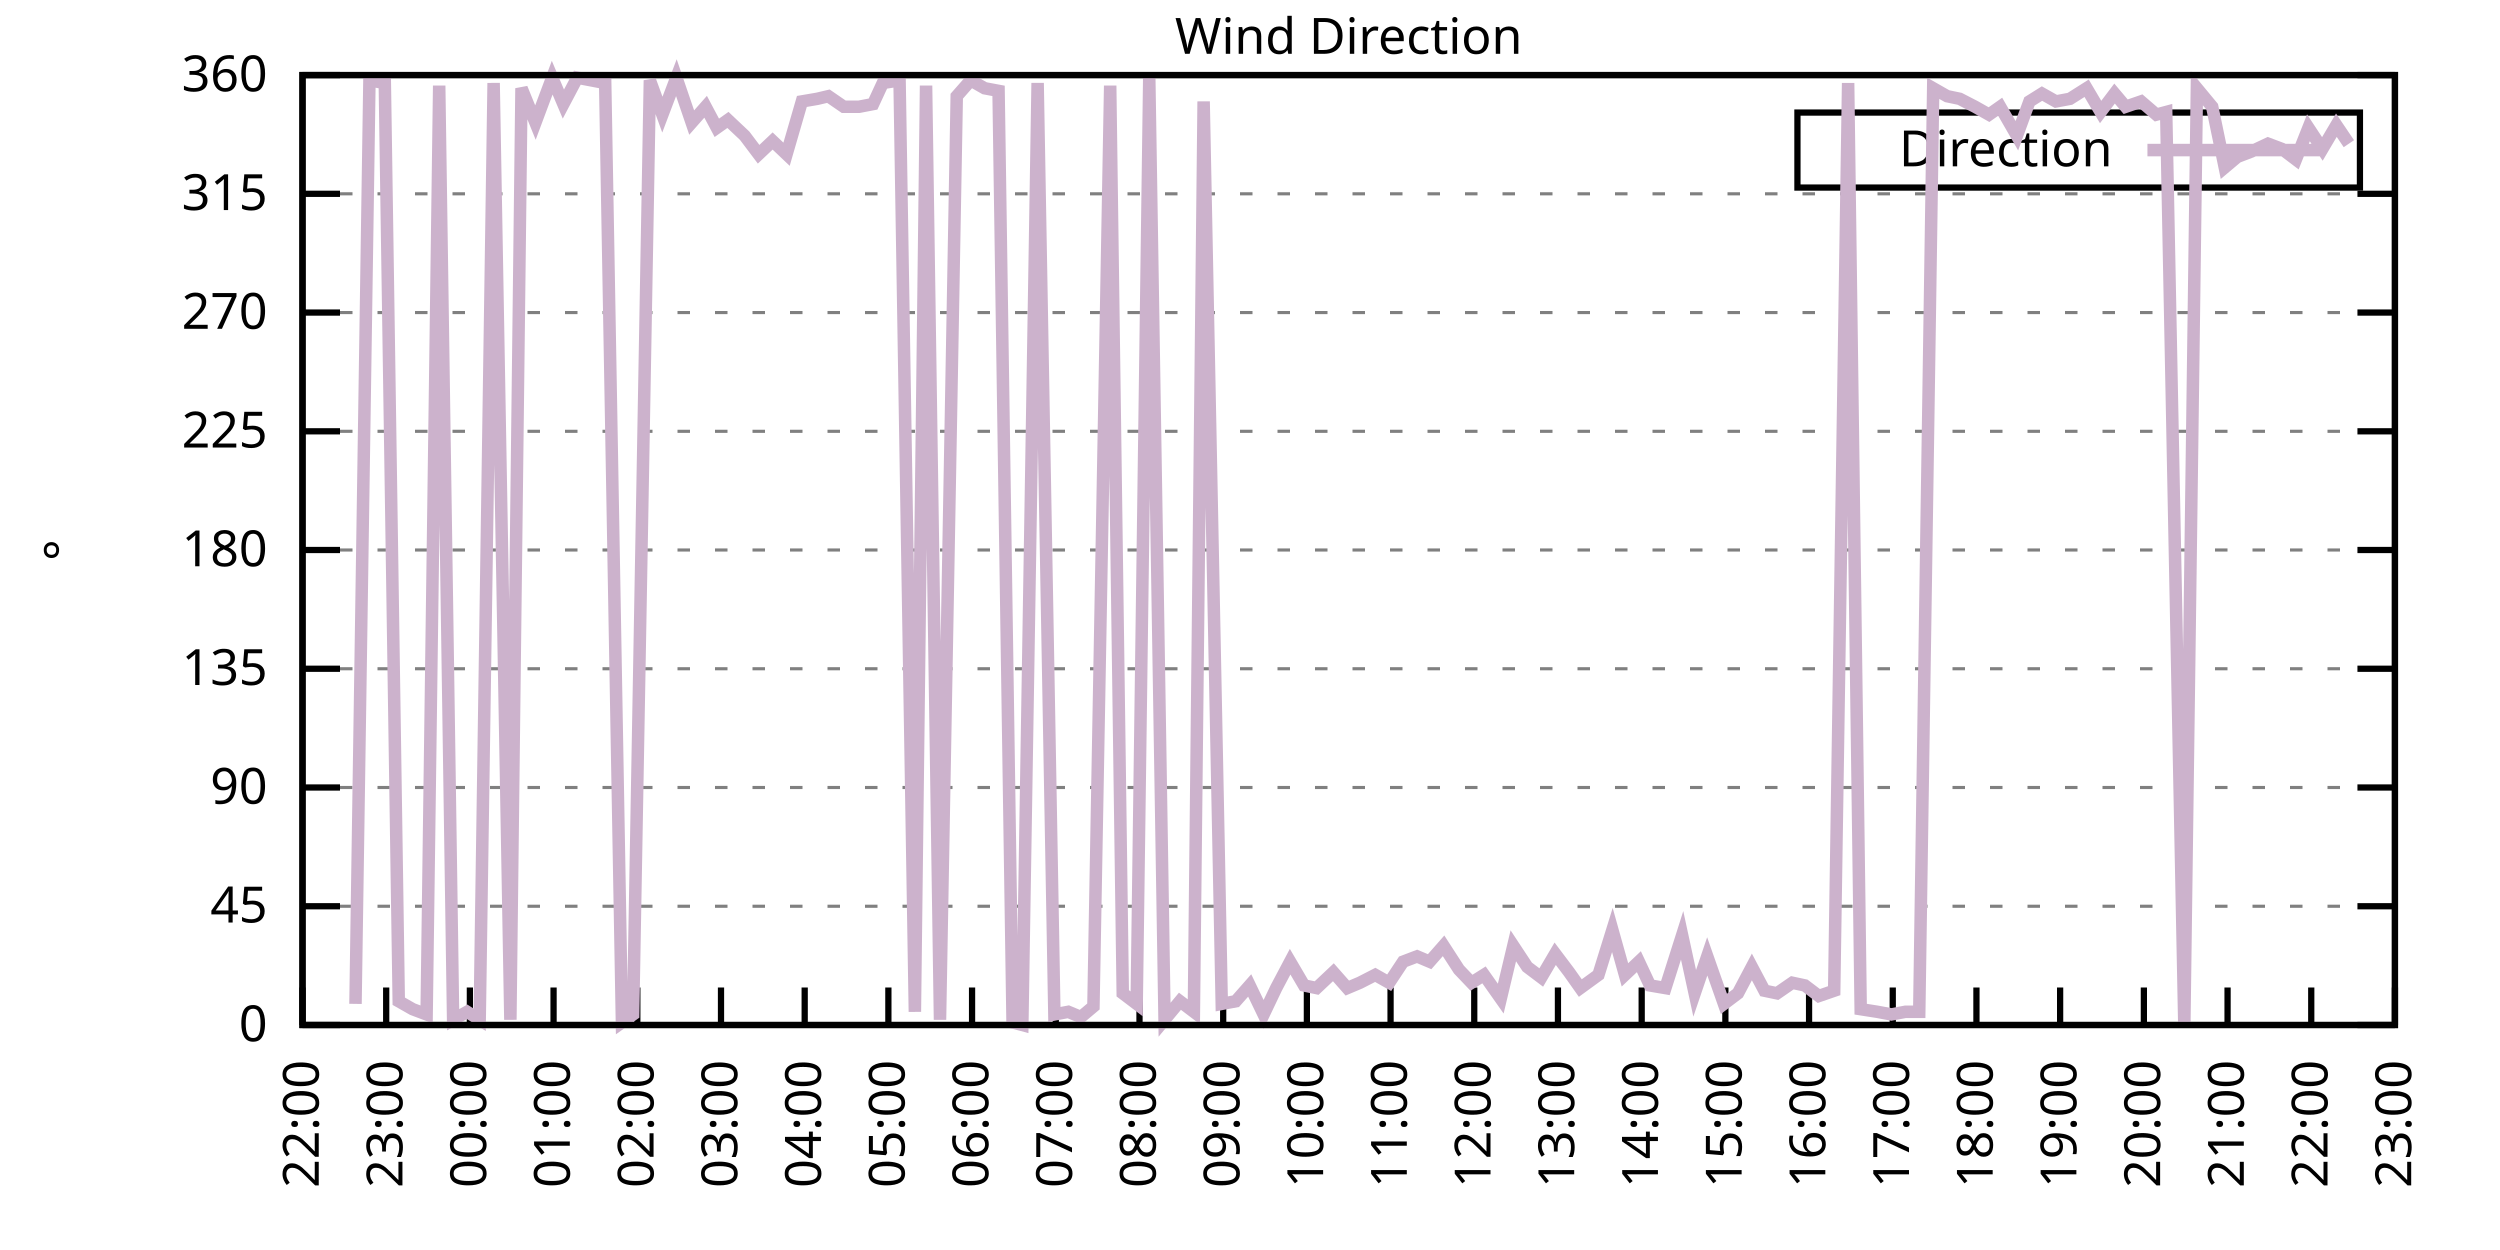
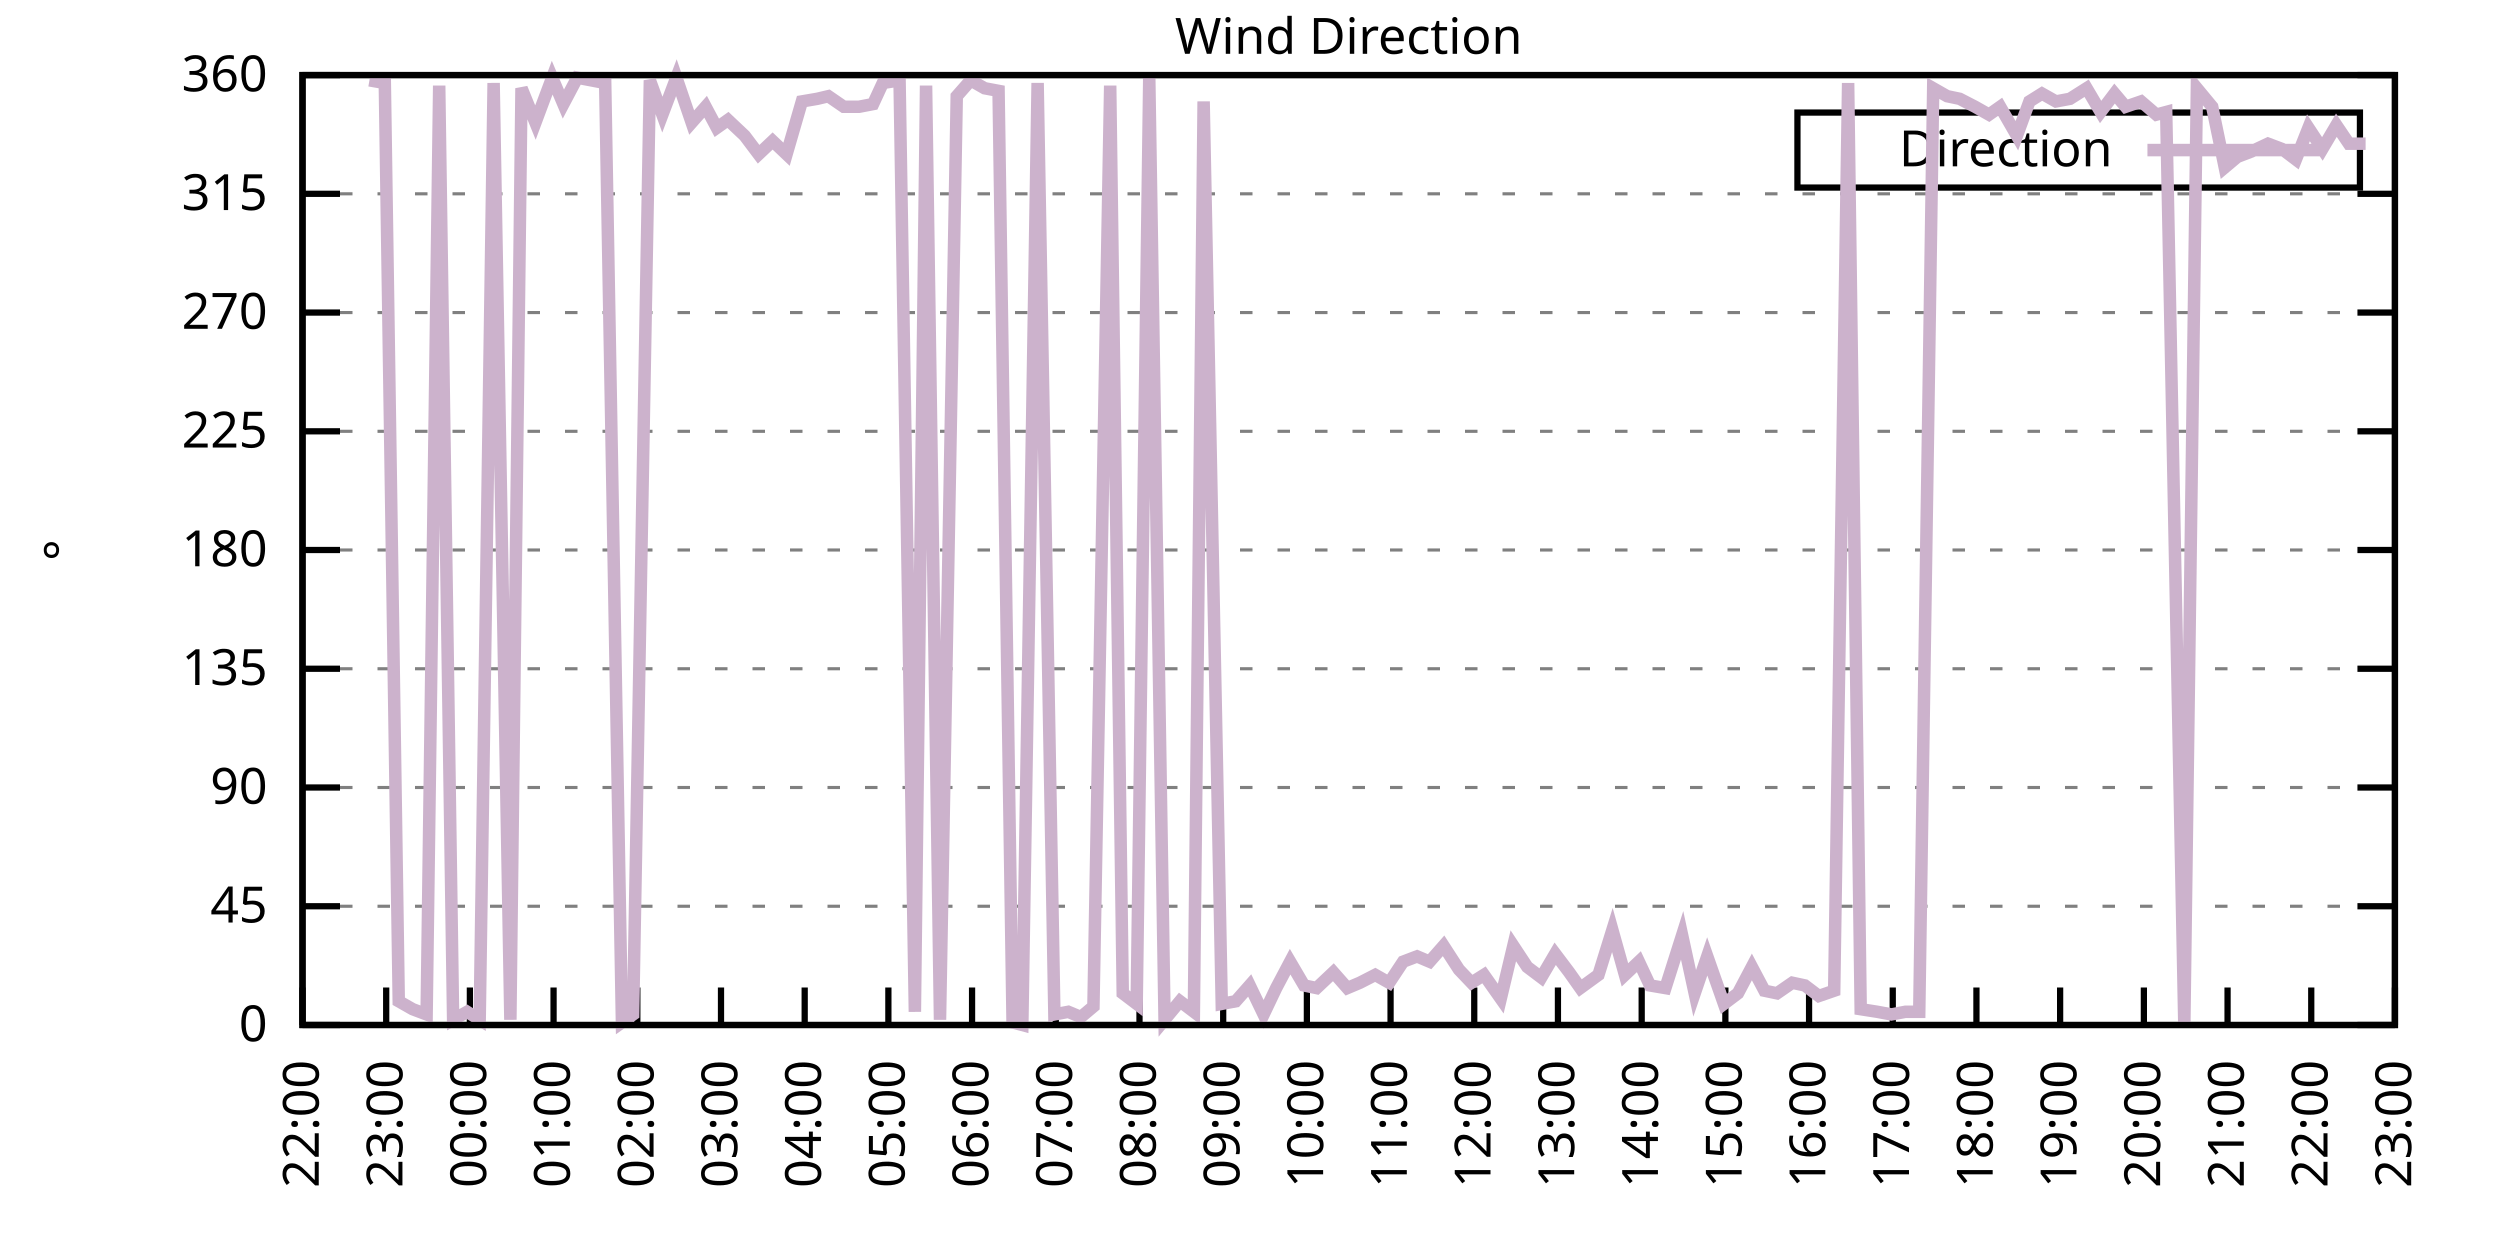
<svg xmlns="http://www.w3.org/2000/svg" xmlns:xlink="http://www.w3.org/1999/xlink" width="400" height="200" viewBox="0 0 400 200">
  <g id="gnuplot_canvas">
    <rect x="0" y="0" width="400" height="200" fill="none" />
    <defs>
      <circle id="gpDot" r="0.5" stroke-width="0.5" stroke="currentColor" />
      <path id="gpPt0" stroke-width="0.333" stroke="currentColor" d="M-1,0 h2 M0,-1 v2" />
      <path id="gpPt1" stroke-width="0.333" stroke="currentColor" d="M-1,-1 L1,1 M1,-1 L-1,1" />
      <path id="gpPt2" stroke-width="0.333" stroke="currentColor" d="M-1,0 L1,0 M0,-1 L0,1 M-1,-1 L1,1 M-1,1 L1,-1" />
      <rect id="gpPt3" stroke-width="0.333" stroke="currentColor" x="-1" y="-1" width="2" height="2" />
      <rect id="gpPt4" stroke-width="0.333" stroke="currentColor" fill="currentColor" x="-1" y="-1" width="2" height="2" />
      <circle id="gpPt5" stroke-width="0.333" stroke="currentColor" cx="0" cy="0" r="1" />
      <use xlink:href="#gpPt5" id="gpPt6" fill="currentColor" stroke="none" />
      <path id="gpPt7" stroke-width="0.333" stroke="currentColor" d="M0,-1.33 L-1.33,0.67 L1.33,0.67 z" />
      <use xlink:href="#gpPt7" id="gpPt8" fill="currentColor" stroke="none" />
      <use xlink:href="#gpPt7" id="gpPt9" stroke="currentColor" transform="rotate(180)" />
      <use xlink:href="#gpPt9" id="gpPt10" fill="currentColor" stroke="none" />
      <use xlink:href="#gpPt3" id="gpPt11" stroke="currentColor" transform="rotate(45)" />
      <use xlink:href="#gpPt11" id="gpPt12" fill="currentColor" stroke="none" />
      <path id="gpPt13" stroke-width="0.333" stroke="currentColor" d="M0,1.330 L1.265,0.411 L0.782,-1.067 L-0.782,-1.076 L-1.265,0.411 z" />
      <use xlink:href="#gpPt13" id="gpPt14" fill="currentColor" stroke="none" />
      <filter id="textbox" filterUnits="objectBoundingBox" x="0" y="0" height="1" width="1">
        <feFlood flood-color="white" flood-opacity="1" result="bgnd" />
        <feComposite in="SourceGraphic" in2="bgnd" operator="atop" />
      </filter>
      <filter id="greybox" filterUnits="objectBoundingBox" x="0" y="0" height="1" width="1">
        <feFlood flood-color="lightgrey" flood-opacity="1" result="grey" />
        <feComposite in="SourceGraphic" in2="grey" operator="atop" />
      </filter>
    </defs>
    <g fill="none" color="white" stroke="currentColor" stroke-width="1.00" stroke-linecap="butt" stroke-linejoin="miter">
</g>
    <g fill="none" color="black" stroke="currentColor" stroke-width="1.00" stroke-linecap="butt" stroke-linejoin="miter">
      <g stroke="none" shape-rendering="crispEdges">
        <polygon fill="rgb(255, 255, 255)" points="48.40,164.00 383.18,164.00 383.18,12.02 48.40,12.02 " />
      </g>
    </g>
    <g fill="none" color="black" stroke="currentColor" stroke-width="1.00" stroke-linecap="butt" stroke-linejoin="miter">
</g>
    <g fill="none" color="black" stroke="black" stroke-width="0.50" stroke-linecap="butt" stroke-linejoin="miter">
</g>
    <g fill="none" color="gray" stroke="currentColor" stroke-width="0.50" stroke-linecap="butt" stroke-linejoin="miter">
      <path stroke="gray" stroke-dasharray="2,4" class="gridline" d="M48.40,164.00 L383.19,164.00  " />
    </g>
    <g fill="none" color="gray" stroke="gray" stroke-width="1.00" stroke-linecap="butt" stroke-linejoin="miter">
</g>
    <g fill="none" color="black" stroke="currentColor" stroke-width="1.00" stroke-linecap="butt" stroke-linejoin="miter">
      <path stroke="black" d="M48.40,164.00 L54.40,164.00 M383.19,164.00 L377.19,164.00  " />
      <g transform="translate(42.80,166.60)" stroke="none" fill="black" font-family="Sans" font-size="8.00" text-anchor="end">
        <text>
          <tspan font-family="Sans"> 0</tspan>
        </text>
      </g>
    </g>
    <g fill="none" color="black" stroke="currentColor" stroke-width="1.00" stroke-linecap="butt" stroke-linejoin="miter">
</g>
    <g fill="none" color="black" stroke="black" stroke-width="0.50" stroke-linecap="butt" stroke-linejoin="miter">
</g>
    <g fill="none" color="gray" stroke="currentColor" stroke-width="0.50" stroke-linecap="butt" stroke-linejoin="miter">
      <path stroke="gray" stroke-dasharray="2,4" class="gridline" d="M48.40,145.00 L383.19,145.00  " />
    </g>
    <g fill="none" color="gray" stroke="gray" stroke-width="1.00" stroke-linecap="butt" stroke-linejoin="miter">
</g>
    <g fill="none" color="black" stroke="currentColor" stroke-width="1.00" stroke-linecap="butt" stroke-linejoin="miter">
      <path stroke="black" d="M48.40,145.00 L54.40,145.00 M383.19,145.00 L377.19,145.00  " />
      <g transform="translate(42.80,147.60)" stroke="none" fill="black" font-family="Sans" font-size="8.00" text-anchor="end">
        <text>
          <tspan font-family="Sans"> 45</tspan>
        </text>
      </g>
    </g>
    <g fill="none" color="black" stroke="currentColor" stroke-width="1.00" stroke-linecap="butt" stroke-linejoin="miter">
</g>
    <g fill="none" color="black" stroke="black" stroke-width="0.50" stroke-linecap="butt" stroke-linejoin="miter">
</g>
    <g fill="none" color="gray" stroke="currentColor" stroke-width="0.50" stroke-linecap="butt" stroke-linejoin="miter">
      <path stroke="gray" stroke-dasharray="2,4" class="gridline" d="M48.40,126.00 L383.19,126.00  " />
    </g>
    <g fill="none" color="gray" stroke="gray" stroke-width="1.00" stroke-linecap="butt" stroke-linejoin="miter">
</g>
    <g fill="none" color="black" stroke="currentColor" stroke-width="1.00" stroke-linecap="butt" stroke-linejoin="miter">
      <path stroke="black" d="M48.40,126.00 L54.40,126.00 M383.19,126.00 L377.19,126.00  " />
      <g transform="translate(42.80,128.60)" stroke="none" fill="black" font-family="Sans" font-size="8.00" text-anchor="end">
        <text>
          <tspan font-family="Sans"> 90</tspan>
        </text>
      </g>
    </g>
    <g fill="none" color="black" stroke="currentColor" stroke-width="1.00" stroke-linecap="butt" stroke-linejoin="miter">
</g>
    <g fill="none" color="black" stroke="black" stroke-width="0.50" stroke-linecap="butt" stroke-linejoin="miter">
</g>
    <g fill="none" color="gray" stroke="currentColor" stroke-width="0.50" stroke-linecap="butt" stroke-linejoin="miter">
      <path stroke="gray" stroke-dasharray="2,4" class="gridline" d="M48.40,107.00 L383.19,107.00  " />
    </g>
    <g fill="none" color="gray" stroke="gray" stroke-width="1.00" stroke-linecap="butt" stroke-linejoin="miter">
</g>
    <g fill="none" color="black" stroke="currentColor" stroke-width="1.00" stroke-linecap="butt" stroke-linejoin="miter">
      <path stroke="black" d="M48.40,107.00 L54.40,107.00 M383.19,107.00 L377.19,107.00  " />
      <g transform="translate(42.80,109.60)" stroke="none" fill="black" font-family="Sans" font-size="8.00" text-anchor="end">
        <text>
          <tspan font-family="Sans"> 135</tspan>
        </text>
      </g>
    </g>
    <g fill="none" color="black" stroke="currentColor" stroke-width="1.00" stroke-linecap="butt" stroke-linejoin="miter">
</g>
    <g fill="none" color="black" stroke="black" stroke-width="0.50" stroke-linecap="butt" stroke-linejoin="miter">
</g>
    <g fill="none" color="gray" stroke="currentColor" stroke-width="0.50" stroke-linecap="butt" stroke-linejoin="miter">
      <path stroke="gray" stroke-dasharray="2,4" class="gridline" d="M48.40,88.00 L383.19,88.00  " />
    </g>
    <g fill="none" color="gray" stroke="gray" stroke-width="1.00" stroke-linecap="butt" stroke-linejoin="miter">
</g>
    <g fill="none" color="black" stroke="currentColor" stroke-width="1.00" stroke-linecap="butt" stroke-linejoin="miter">
      <path stroke="black" d="M48.40,88.00 L54.40,88.00 M383.19,88.00 L377.19,88.00  " />
      <g transform="translate(42.80,90.60)" stroke="none" fill="black" font-family="Sans" font-size="8.00" text-anchor="end">
        <text>
          <tspan font-family="Sans"> 180</tspan>
        </text>
      </g>
    </g>
    <g fill="none" color="black" stroke="currentColor" stroke-width="1.00" stroke-linecap="butt" stroke-linejoin="miter">
</g>
    <g fill="none" color="black" stroke="black" stroke-width="0.50" stroke-linecap="butt" stroke-linejoin="miter">
</g>
    <g fill="none" color="gray" stroke="currentColor" stroke-width="0.50" stroke-linecap="butt" stroke-linejoin="miter">
      <path stroke="gray" stroke-dasharray="2,4" class="gridline" d="M48.40,69.01 L383.19,69.01  " />
    </g>
    <g fill="none" color="gray" stroke="gray" stroke-width="1.00" stroke-linecap="butt" stroke-linejoin="miter">
</g>
    <g fill="none" color="black" stroke="currentColor" stroke-width="1.00" stroke-linecap="butt" stroke-linejoin="miter">
      <path stroke="black" d="M48.40,69.01 L54.40,69.01 M383.19,69.01 L377.19,69.01  " />
      <g transform="translate(42.80,71.61)" stroke="none" fill="black" font-family="Sans" font-size="8.00" text-anchor="end">
        <text>
          <tspan font-family="Sans"> 225</tspan>
        </text>
      </g>
    </g>
    <g fill="none" color="black" stroke="currentColor" stroke-width="1.00" stroke-linecap="butt" stroke-linejoin="miter">
</g>
    <g fill="none" color="black" stroke="black" stroke-width="0.50" stroke-linecap="butt" stroke-linejoin="miter">
</g>
    <g fill="none" color="gray" stroke="currentColor" stroke-width="0.50" stroke-linecap="butt" stroke-linejoin="miter">
      <path stroke="gray" stroke-dasharray="2,4" class="gridline" d="M48.40,50.01 L383.19,50.01  " />
    </g>
    <g fill="none" color="gray" stroke="gray" stroke-width="1.00" stroke-linecap="butt" stroke-linejoin="miter">
</g>
    <g fill="none" color="black" stroke="currentColor" stroke-width="1.00" stroke-linecap="butt" stroke-linejoin="miter">
      <path stroke="black" d="M48.40,50.01 L54.40,50.01 M383.19,50.01 L377.19,50.01  " />
      <g transform="translate(42.80,52.61)" stroke="none" fill="black" font-family="Sans" font-size="8.00" text-anchor="end">
        <text>
          <tspan font-family="Sans"> 270</tspan>
        </text>
      </g>
    </g>
    <g fill="none" color="black" stroke="currentColor" stroke-width="1.00" stroke-linecap="butt" stroke-linejoin="miter">
</g>
    <g fill="none" color="black" stroke="black" stroke-width="0.50" stroke-linecap="butt" stroke-linejoin="miter">
</g>
    <g fill="none" color="gray" stroke="currentColor" stroke-width="0.50" stroke-linecap="butt" stroke-linejoin="miter">
      <path stroke="gray" stroke-dasharray="2,4" class="gridline" d="M48.40,31.01 L383.19,31.01  " />
    </g>
    <g fill="none" color="gray" stroke="gray" stroke-width="1.00" stroke-linecap="butt" stroke-linejoin="miter">
</g>
    <g fill="none" color="black" stroke="currentColor" stroke-width="1.00" stroke-linecap="butt" stroke-linejoin="miter">
      <path stroke="black" d="M48.40,31.01 L54.40,31.01 M383.19,31.01 L377.19,31.01  " />
      <g transform="translate(42.80,33.61)" stroke="none" fill="black" font-family="Sans" font-size="8.00" text-anchor="end">
        <text>
          <tspan font-family="Sans"> 315</tspan>
        </text>
      </g>
    </g>
    <g fill="none" color="black" stroke="currentColor" stroke-width="1.00" stroke-linecap="butt" stroke-linejoin="miter">
</g>
    <g fill="none" color="black" stroke="black" stroke-width="0.50" stroke-linecap="butt" stroke-linejoin="miter">
</g>
    <g fill="none" color="gray" stroke="currentColor" stroke-width="0.50" stroke-linecap="butt" stroke-linejoin="miter">
      <path stroke="gray" stroke-dasharray="2,4" class="gridline" d="M48.40,12.01 L383.19,12.01  " />
    </g>
    <g fill="none" color="gray" stroke="gray" stroke-width="1.00" stroke-linecap="butt" stroke-linejoin="miter">
</g>
    <g fill="none" color="black" stroke="currentColor" stroke-width="1.00" stroke-linecap="butt" stroke-linejoin="miter">
      <path stroke="black" d="M48.40,12.01 L54.40,12.01 M383.19,12.01 L377.19,12.01  " />
      <g transform="translate(42.80,14.61)" stroke="none" fill="black" font-family="Sans" font-size="8.00" text-anchor="end">
        <text>
          <tspan font-family="Sans"> 360</tspan>
        </text>
      </g>
    </g>
    <g fill="none" color="black" stroke="currentColor" stroke-width="1.00" stroke-linecap="butt" stroke-linejoin="miter">
      <path stroke="black" d="M48.40,164.00 L48.40,158.00  " />
      <g transform="translate(51.00,169.60) rotate(270.00)" stroke="none" fill="black" font-family="Sans" font-size="8.00" text-anchor="end">
        <text>
          <tspan font-family="Sans">22:00</tspan>
        </text>
      </g>
    </g>
    <g fill="none" color="black" stroke="currentColor" stroke-width="1.00" stroke-linecap="butt" stroke-linejoin="miter">
      <path stroke="black" d="M61.79,164.00 L61.79,158.00  " />
      <g transform="translate(64.39,169.60) rotate(270.00)" stroke="none" fill="black" font-family="Sans" font-size="8.00" text-anchor="end">
        <text>
          <tspan font-family="Sans">23:00</tspan>
        </text>
      </g>
    </g>
    <g fill="none" color="black" stroke="currentColor" stroke-width="1.00" stroke-linecap="butt" stroke-linejoin="miter">
      <path stroke="black" d="M75.18,164.00 L75.18,158.00  " />
      <g transform="translate(77.78,169.60) rotate(270.00)" stroke="none" fill="black" font-family="Sans" font-size="8.00" text-anchor="end">
        <text>
          <tspan font-family="Sans">00:00</tspan>
        </text>
      </g>
    </g>
    <g fill="none" color="black" stroke="currentColor" stroke-width="1.00" stroke-linecap="butt" stroke-linejoin="miter">
      <path stroke="black" d="M88.57,164.00 L88.57,158.00  " />
      <g transform="translate(91.17,169.60) rotate(270.00)" stroke="none" fill="black" font-family="Sans" font-size="8.00" text-anchor="end">
        <text>
          <tspan font-family="Sans">01:00</tspan>
        </text>
      </g>
    </g>
    <g fill="none" color="black" stroke="currentColor" stroke-width="1.00" stroke-linecap="butt" stroke-linejoin="miter">
      <path stroke="black" d="M101.97,164.00 L101.97,158.00  " />
      <g transform="translate(104.57,169.60) rotate(270.00)" stroke="none" fill="black" font-family="Sans" font-size="8.00" text-anchor="end">
        <text>
          <tspan font-family="Sans">02:00</tspan>
        </text>
      </g>
    </g>
    <g fill="none" color="black" stroke="currentColor" stroke-width="1.00" stroke-linecap="butt" stroke-linejoin="miter">
      <path stroke="black" d="M115.36,164.00 L115.36,158.00  " />
      <g transform="translate(117.96,169.60) rotate(270.00)" stroke="none" fill="black" font-family="Sans" font-size="8.00" text-anchor="end">
        <text>
          <tspan font-family="Sans">03:00</tspan>
        </text>
      </g>
    </g>
    <g fill="none" color="black" stroke="currentColor" stroke-width="1.00" stroke-linecap="butt" stroke-linejoin="miter">
      <path stroke="black" d="M128.75,164.00 L128.75,158.00  " />
      <g transform="translate(131.35,169.60) rotate(270.00)" stroke="none" fill="black" font-family="Sans" font-size="8.00" text-anchor="end">
        <text>
          <tspan font-family="Sans">04:00</tspan>
        </text>
      </g>
    </g>
    <g fill="none" color="black" stroke="currentColor" stroke-width="1.00" stroke-linecap="butt" stroke-linejoin="miter">
      <path stroke="black" d="M142.14,164.00 L142.14,158.00  " />
      <g transform="translate(144.74,169.60) rotate(270.00)" stroke="none" fill="black" font-family="Sans" font-size="8.00" text-anchor="end">
        <text>
          <tspan font-family="Sans">05:00</tspan>
        </text>
      </g>
    </g>
    <g fill="none" color="black" stroke="currentColor" stroke-width="1.00" stroke-linecap="butt" stroke-linejoin="miter">
      <path stroke="black" d="M155.53,164.00 L155.53,158.00  " />
      <g transform="translate(158.13,169.60) rotate(270.00)" stroke="none" fill="black" font-family="Sans" font-size="8.00" text-anchor="end">
        <text>
          <tspan font-family="Sans">06:00</tspan>
        </text>
      </g>
    </g>
    <g fill="none" color="black" stroke="currentColor" stroke-width="1.00" stroke-linecap="butt" stroke-linejoin="miter">
      <path stroke="black" d="M168.92,164.00 L168.92,158.00  " />
      <g transform="translate(171.52,169.60) rotate(270.00)" stroke="none" fill="black" font-family="Sans" font-size="8.00" text-anchor="end">
        <text>
          <tspan font-family="Sans">07:00</tspan>
        </text>
      </g>
    </g>
    <g fill="none" color="black" stroke="currentColor" stroke-width="1.00" stroke-linecap="butt" stroke-linejoin="miter">
      <path stroke="black" d="M182.32,164.00 L182.32,158.00  " />
      <g transform="translate(184.92,169.60) rotate(270.00)" stroke="none" fill="black" font-family="Sans" font-size="8.00" text-anchor="end">
        <text>
          <tspan font-family="Sans">08:00</tspan>
        </text>
      </g>
    </g>
    <g fill="none" color="black" stroke="currentColor" stroke-width="1.00" stroke-linecap="butt" stroke-linejoin="miter">
      <path stroke="black" d="M195.71,164.00 L195.71,158.00  " />
      <g transform="translate(198.31,169.60) rotate(270.00)" stroke="none" fill="black" font-family="Sans" font-size="8.00" text-anchor="end">
        <text>
          <tspan font-family="Sans">09:00</tspan>
        </text>
      </g>
    </g>
    <g fill="none" color="black" stroke="currentColor" stroke-width="1.00" stroke-linecap="butt" stroke-linejoin="miter">
      <path stroke="black" d="M209.10,164.00 L209.10,158.00  " />
      <g transform="translate(211.70,169.60) rotate(270.00)" stroke="none" fill="black" font-family="Sans" font-size="8.00" text-anchor="end">
        <text>
          <tspan font-family="Sans">10:00</tspan>
        </text>
      </g>
    </g>
    <g fill="none" color="black" stroke="currentColor" stroke-width="1.00" stroke-linecap="butt" stroke-linejoin="miter">
      <path stroke="black" d="M222.49,164.00 L222.49,158.00  " />
      <g transform="translate(225.09,169.60) rotate(270.00)" stroke="none" fill="black" font-family="Sans" font-size="8.00" text-anchor="end">
        <text>
          <tspan font-family="Sans">11:00</tspan>
        </text>
      </g>
    </g>
    <g fill="none" color="black" stroke="currentColor" stroke-width="1.00" stroke-linecap="butt" stroke-linejoin="miter">
      <path stroke="black" d="M235.88,164.00 L235.88,158.00  " />
      <g transform="translate(238.48,169.60) rotate(270.00)" stroke="none" fill="black" font-family="Sans" font-size="8.00" text-anchor="end">
        <text>
          <tspan font-family="Sans">12:00</tspan>
        </text>
      </g>
    </g>
    <g fill="none" color="black" stroke="currentColor" stroke-width="1.00" stroke-linecap="butt" stroke-linejoin="miter">
      <path stroke="black" d="M249.27,164.00 L249.27,158.00  " />
      <g transform="translate(251.87,169.60) rotate(270.00)" stroke="none" fill="black" font-family="Sans" font-size="8.00" text-anchor="end">
        <text>
          <tspan font-family="Sans">13:00</tspan>
        </text>
      </g>
    </g>
    <g fill="none" color="black" stroke="currentColor" stroke-width="1.00" stroke-linecap="butt" stroke-linejoin="miter">
      <path stroke="black" d="M262.67,164.00 L262.67,158.00  " />
      <g transform="translate(265.27,169.60) rotate(270.00)" stroke="none" fill="black" font-family="Sans" font-size="8.00" text-anchor="end">
        <text>
          <tspan font-family="Sans">14:00</tspan>
        </text>
      </g>
    </g>
    <g fill="none" color="black" stroke="currentColor" stroke-width="1.00" stroke-linecap="butt" stroke-linejoin="miter">
      <path stroke="black" d="M276.06,164.00 L276.06,158.00  " />
      <g transform="translate(278.66,169.60) rotate(270.00)" stroke="none" fill="black" font-family="Sans" font-size="8.00" text-anchor="end">
        <text>
          <tspan font-family="Sans">15:00</tspan>
        </text>
      </g>
    </g>
    <g fill="none" color="black" stroke="currentColor" stroke-width="1.00" stroke-linecap="butt" stroke-linejoin="miter">
      <path stroke="black" d="M289.45,164.00 L289.45,158.00  " />
      <g transform="translate(292.05,169.60) rotate(270.00)" stroke="none" fill="black" font-family="Sans" font-size="8.00" text-anchor="end">
        <text>
          <tspan font-family="Sans">16:00</tspan>
        </text>
      </g>
    </g>
    <g fill="none" color="black" stroke="currentColor" stroke-width="1.00" stroke-linecap="butt" stroke-linejoin="miter">
      <path stroke="black" d="M302.84,164.00 L302.84,158.00  " />
      <g transform="translate(305.44,169.60) rotate(270.00)" stroke="none" fill="black" font-family="Sans" font-size="8.00" text-anchor="end">
        <text>
          <tspan font-family="Sans">17:00</tspan>
        </text>
      </g>
    </g>
    <g fill="none" color="black" stroke="currentColor" stroke-width="1.00" stroke-linecap="butt" stroke-linejoin="miter">
      <path stroke="black" d="M316.23,164.00 L316.23,158.00  " />
      <g transform="translate(318.83,169.60) rotate(270.00)" stroke="none" fill="black" font-family="Sans" font-size="8.00" text-anchor="end">
        <text>
          <tspan font-family="Sans">18:00</tspan>
        </text>
      </g>
    </g>
    <g fill="none" color="black" stroke="currentColor" stroke-width="1.00" stroke-linecap="butt" stroke-linejoin="miter">
      <path stroke="black" d="M329.62,164.00 L329.62,158.00  " />
      <g transform="translate(332.22,169.60) rotate(270.00)" stroke="none" fill="black" font-family="Sans" font-size="8.00" text-anchor="end">
        <text>
          <tspan font-family="Sans">19:00</tspan>
        </text>
      </g>
    </g>
    <g fill="none" color="black" stroke="currentColor" stroke-width="1.00" stroke-linecap="butt" stroke-linejoin="miter">
      <path stroke="black" d="M343.02,164.00 L343.02,158.00  " />
      <g transform="translate(345.62,169.60) rotate(270.00)" stroke="none" fill="black" font-family="Sans" font-size="8.00" text-anchor="end">
        <text>
          <tspan font-family="Sans">20:00</tspan>
        </text>
      </g>
    </g>
    <g fill="none" color="black" stroke="currentColor" stroke-width="1.00" stroke-linecap="butt" stroke-linejoin="miter">
      <path stroke="black" d="M356.41,164.00 L356.41,158.00  " />
      <g transform="translate(359.01,169.60) rotate(270.00)" stroke="none" fill="black" font-family="Sans" font-size="8.00" text-anchor="end">
        <text>
          <tspan font-family="Sans">21:00</tspan>
        </text>
      </g>
    </g>
    <g fill="none" color="black" stroke="currentColor" stroke-width="1.00" stroke-linecap="butt" stroke-linejoin="miter">
      <path stroke="black" d="M369.80,164.00 L369.80,158.00  " />
      <g transform="translate(372.40,169.60) rotate(270.00)" stroke="none" fill="black" font-family="Sans" font-size="8.00" text-anchor="end">
        <text>
          <tspan font-family="Sans">22:00</tspan>
        </text>
      </g>
    </g>
    <g fill="none" color="black" stroke="currentColor" stroke-width="1.00" stroke-linecap="butt" stroke-linejoin="miter">
      <path stroke="black" d="M383.19,164.00 L383.19,158.00  " />
      <g transform="translate(385.79,169.60) rotate(270.00)" stroke="none" fill="black" font-family="Sans" font-size="8.00" text-anchor="end">
        <text>
          <tspan font-family="Sans">23:00</tspan>
        </text>
      </g>
    </g>
    <g fill="none" color="black" stroke="currentColor" stroke-width="1.00" stroke-linecap="butt" stroke-linejoin="miter">
</g>
    <g fill="none" color="black" stroke="currentColor" stroke-width="1.00" stroke-linecap="butt" stroke-linejoin="miter">
      <path stroke="black" d="M48.40,12.01 L48.40,164.00 L383.19,164.00 L383.19,12.01 L48.40,12.01 Z  " />
    </g>
    <g fill="none" color="black" stroke="currentColor" stroke-width="1.00" stroke-linecap="butt" stroke-linejoin="miter">
</g>
    <g fill="none" color="black" stroke="currentColor" stroke-width="1.00" stroke-linecap="butt" stroke-linejoin="miter">
      <path stroke="black" d="M287.59,30.01 L287.59,18.01 L377.59,18.01 L377.59,30.01 L287.59,30.01 Z  " />
    </g>
    <g id="Wind_direction_plot_1">
      <g fill="none" color="white" stroke="black" stroke-width="2.00" stroke-linecap="butt" stroke-linejoin="miter">
</g>
      <g fill="none" color="black" stroke="currentColor" stroke-width="2.00" stroke-linecap="butt" stroke-linejoin="miter">
        <g transform="translate(337.99,26.61)" stroke="none" fill="black" font-family="Sans" font-size="8.00" text-anchor="end">
          <text>
            <tspan font-family="Sans">Direction</tspan>
          </text>
        </g>
      </g>
      <g fill="none" color="black" stroke="currentColor" stroke-width="2.00" stroke-linecap="butt" stroke-linejoin="miter">
-         <path stroke="rgb(204, 178, 204)" d="M343.59,24.01 L371.99,24.01 M56.88,160.62 L59.11,12.85 L61.57,13.28 L63.80,160.20 L66.03,161.47 L68.26,162.31   L70.27,13.70 L72.50,163.16 L74.74,161.89 L76.75,163.16 L78.98,13.28 L81.66,163.16 L83.44,14.12 L85.67,19.61   L88.35,12.43 L90.14,16.65 L92.37,12.43 L96.83,13.28 L99.51,163.58 L101.30,162.31 L103.98,12.85 L105.98,18.34   L108.22,12.43 L110.67,19.61 L112.90,17.08 L114.69,20.45 L116.47,19.19 L119.15,21.72 L121.38,24.68 L123.62,22.56   L125.85,24.68 L128.30,16.23 L130.76,15.81 L132.54,15.39 L135.00,17.08 L137.45,17.08 L139.69,16.65 L141.25,13.28   L143.93,12.85 L146.38,161.89 L148.17,13.70 L150.40,163.16 L153.08,15.39 L155.31,12.85 L157.54,14.12 L159.77,14.54   L162.01,163.58 L163.57,164.00 L166.02,13.28 L168.70,162.31 L170.93,161.89 L172.94,162.73 L174.95,161.04 L177.63,13.70   L179.64,158.93 L181.87,160.62 L183.88,12.43 L186.33,163.16 L188.79,160.20 L191.02,161.89 L192.58,16.23 L195.48,160.62   L197.72,160.20 L199.95,157.67 L202.18,162.31 L204.19,158.09 L206.42,153.87 L208.65,157.67 L210.66,158.09 L213.34,155.56   L215.57,158.09 L217.58,157.24 L220.04,155.98 L222.27,157.24 L224.50,153.87 L226.73,153.02 L228.74,153.87 L230.97,151.33   L233.43,155.13 L235.44,157.24 L237.44,155.98 L240.12,159.78 L242.13,151.33 L244.36,154.71 L246.60,156.40 L248.83,152.60   L251.06,155.56 L252.85,158.09 L255.75,155.98 L257.98,148.80 L259.99,155.98 L262.22,153.87 L264.00,157.67 L266.46,158.09   L269.14,149.65 L271.15,158.93 L273.16,153.02 L275.83,160.62 L278.07,158.93 L280.30,154.71 L282.31,158.51 L284.32,158.93   L286.77,157.24 L288.78,157.67 L291.01,159.36 L293.47,158.51 L295.70,13.28 L297.71,161.47 L300.39,161.89 L302.62,162.31   L304.85,161.89 L307.08,161.89 L309.31,14.12 L311.54,15.39 L313.55,15.81 L316.01,17.08 L318.24,18.34 L320.03,17.08   L322.70,21.72 L324.71,16.23 L326.72,14.97 L328.95,16.23 L331.19,15.81 L333.86,14.12 L336.10,17.92 L338.33,14.97   L340.11,17.08 L342.57,16.23 L345.02,18.34 L346.59,17.92 L349.49,164.00 L351.50,14.12 L353.95,17.08 L355.96,26.79   L357.97,25.10 L360.20,24.25 L362.88,22.99 L365.11,23.83 L367.34,25.52 L369.35,20.45 L371.58,23.83 L373.82,20.03   L375.82,22.99  " />
+         <path stroke="rgb(204, 178, 204)" d="M343.59,24.01 L371.99,24.01 M59.11,12.85 L61.57,13.28 L63.80,160.20 L66.03,161.47 L68.26,162.31 L70.27,13.70   L72.50,163.16 L74.74,161.89 L76.75,163.16 L78.98,13.28 L81.66,163.16 L83.44,14.12 L85.67,19.61 L88.35,12.43   L90.14,16.65 L92.37,12.43 L96.83,13.28 L99.51,163.58 L101.30,162.31 L103.98,12.85 L105.98,18.34 L108.22,12.43   L110.67,19.61 L112.90,17.08 L114.69,20.45 L116.47,19.19 L119.15,21.72 L121.38,24.68 L123.62,22.56 L125.85,24.68   L128.30,16.23 L130.76,15.81 L132.54,15.39 L135.00,17.08 L137.45,17.08 L139.69,16.65 L141.25,13.28 L143.93,12.85   L146.38,161.89 L148.17,13.70 L150.40,163.16 L153.08,15.39 L155.31,12.85 L157.54,14.12 L159.77,14.54 L162.01,163.58   L163.57,164.00 L166.02,13.28 L168.70,162.31 L170.93,161.89 L172.94,162.73 L174.95,161.04 L177.63,13.70 L179.64,158.93   L181.87,160.62 L183.88,12.43 L186.33,163.16 L188.79,160.20 L191.02,161.89 L192.58,16.23 L195.48,160.62 L197.72,160.20   L199.95,157.67 L202.18,162.31 L204.19,158.09 L206.42,153.87 L208.65,157.67 L210.66,158.09 L213.34,155.56 L215.57,158.09   L217.58,157.24 L220.04,155.98 L222.27,157.24 L224.50,153.87 L226.73,153.02 L228.74,153.87 L230.97,151.33 L233.43,155.13   L235.44,157.24 L237.44,155.98 L240.12,159.78 L242.13,151.33 L244.36,154.71 L246.60,156.40 L248.83,152.60 L251.06,155.56   L252.85,158.09 L255.75,155.98 L257.98,148.80 L259.99,155.98 L262.22,153.87 L264.00,157.67 L266.46,158.09 L269.14,149.65   L271.15,158.93 L273.16,153.02 L275.83,160.62 L278.07,158.93 L280.30,154.71 L282.31,158.51 L284.32,158.93 L286.77,157.24   L288.78,157.67 L291.01,159.36 L293.47,158.51 L295.70,13.28 L297.71,161.47 L300.39,161.89 L302.62,162.31 L304.85,161.89   L307.08,161.89 L309.31,14.12 L311.54,15.39 L313.55,15.81 L316.01,17.08 L318.24,18.34 L320.03,17.08 L322.70,21.72   L324.71,16.23 L326.72,14.97 L328.95,16.23 L331.19,15.81 L333.86,14.12 L336.10,17.92 L338.33,14.97 L340.11,17.08   L342.57,16.23 L345.02,18.34 L346.59,17.92 L349.49,164.00 L351.50,14.12 L353.95,17.08 L355.96,26.79 L357.97,25.10   L360.20,24.25 L362.88,22.99 L365.11,23.83 L367.34,25.52 L369.35,20.45 L371.58,23.83 L373.82,20.03 L375.82,22.99   L378.50,22.99  " />
      </g>
    </g>
    <g fill="none" color="black" stroke="currentColor" stroke-width="2.00" stroke-linecap="butt" stroke-linejoin="miter">
</g>
    <g fill="none" color="black" stroke="black" stroke-width="1.00" stroke-linecap="butt" stroke-linejoin="miter">
</g>
    <g fill="none" color="black" stroke="currentColor" stroke-width="1.00" stroke-linecap="butt" stroke-linejoin="miter">
      <path stroke="black" d="M48.40,12.01 L48.40,164.00 L383.19,164.00 L383.19,12.01 L48.40,12.01 Z  " />
      <g transform="translate(12.80,88.01) rotate(270.00)" stroke="none" fill="black" font-family="Sans" font-size="8.00" text-anchor="middle">
        <text>
          <tspan font-family="Sans">°</tspan>
        </text>
      </g>
    </g>
    <g fill="none" color="black" stroke="currentColor" stroke-width="1.00" stroke-linecap="butt" stroke-linejoin="miter">
</g>
    <g fill="none" color="black" stroke="currentColor" stroke-width="1.00" stroke-linecap="butt" stroke-linejoin="miter">
      <g transform="translate(215.79,8.61)" stroke="none" fill="black" font-family="Sans" font-size="8.00" text-anchor="middle">
        <text>
          <tspan font-family="Sans">Wind Direction</tspan>
        </text>
      </g>
    </g>
    <g fill="none" color="black" stroke="currentColor" stroke-width="1.00" stroke-linecap="butt" stroke-linejoin="miter">
</g>
  </g>
</svg>
